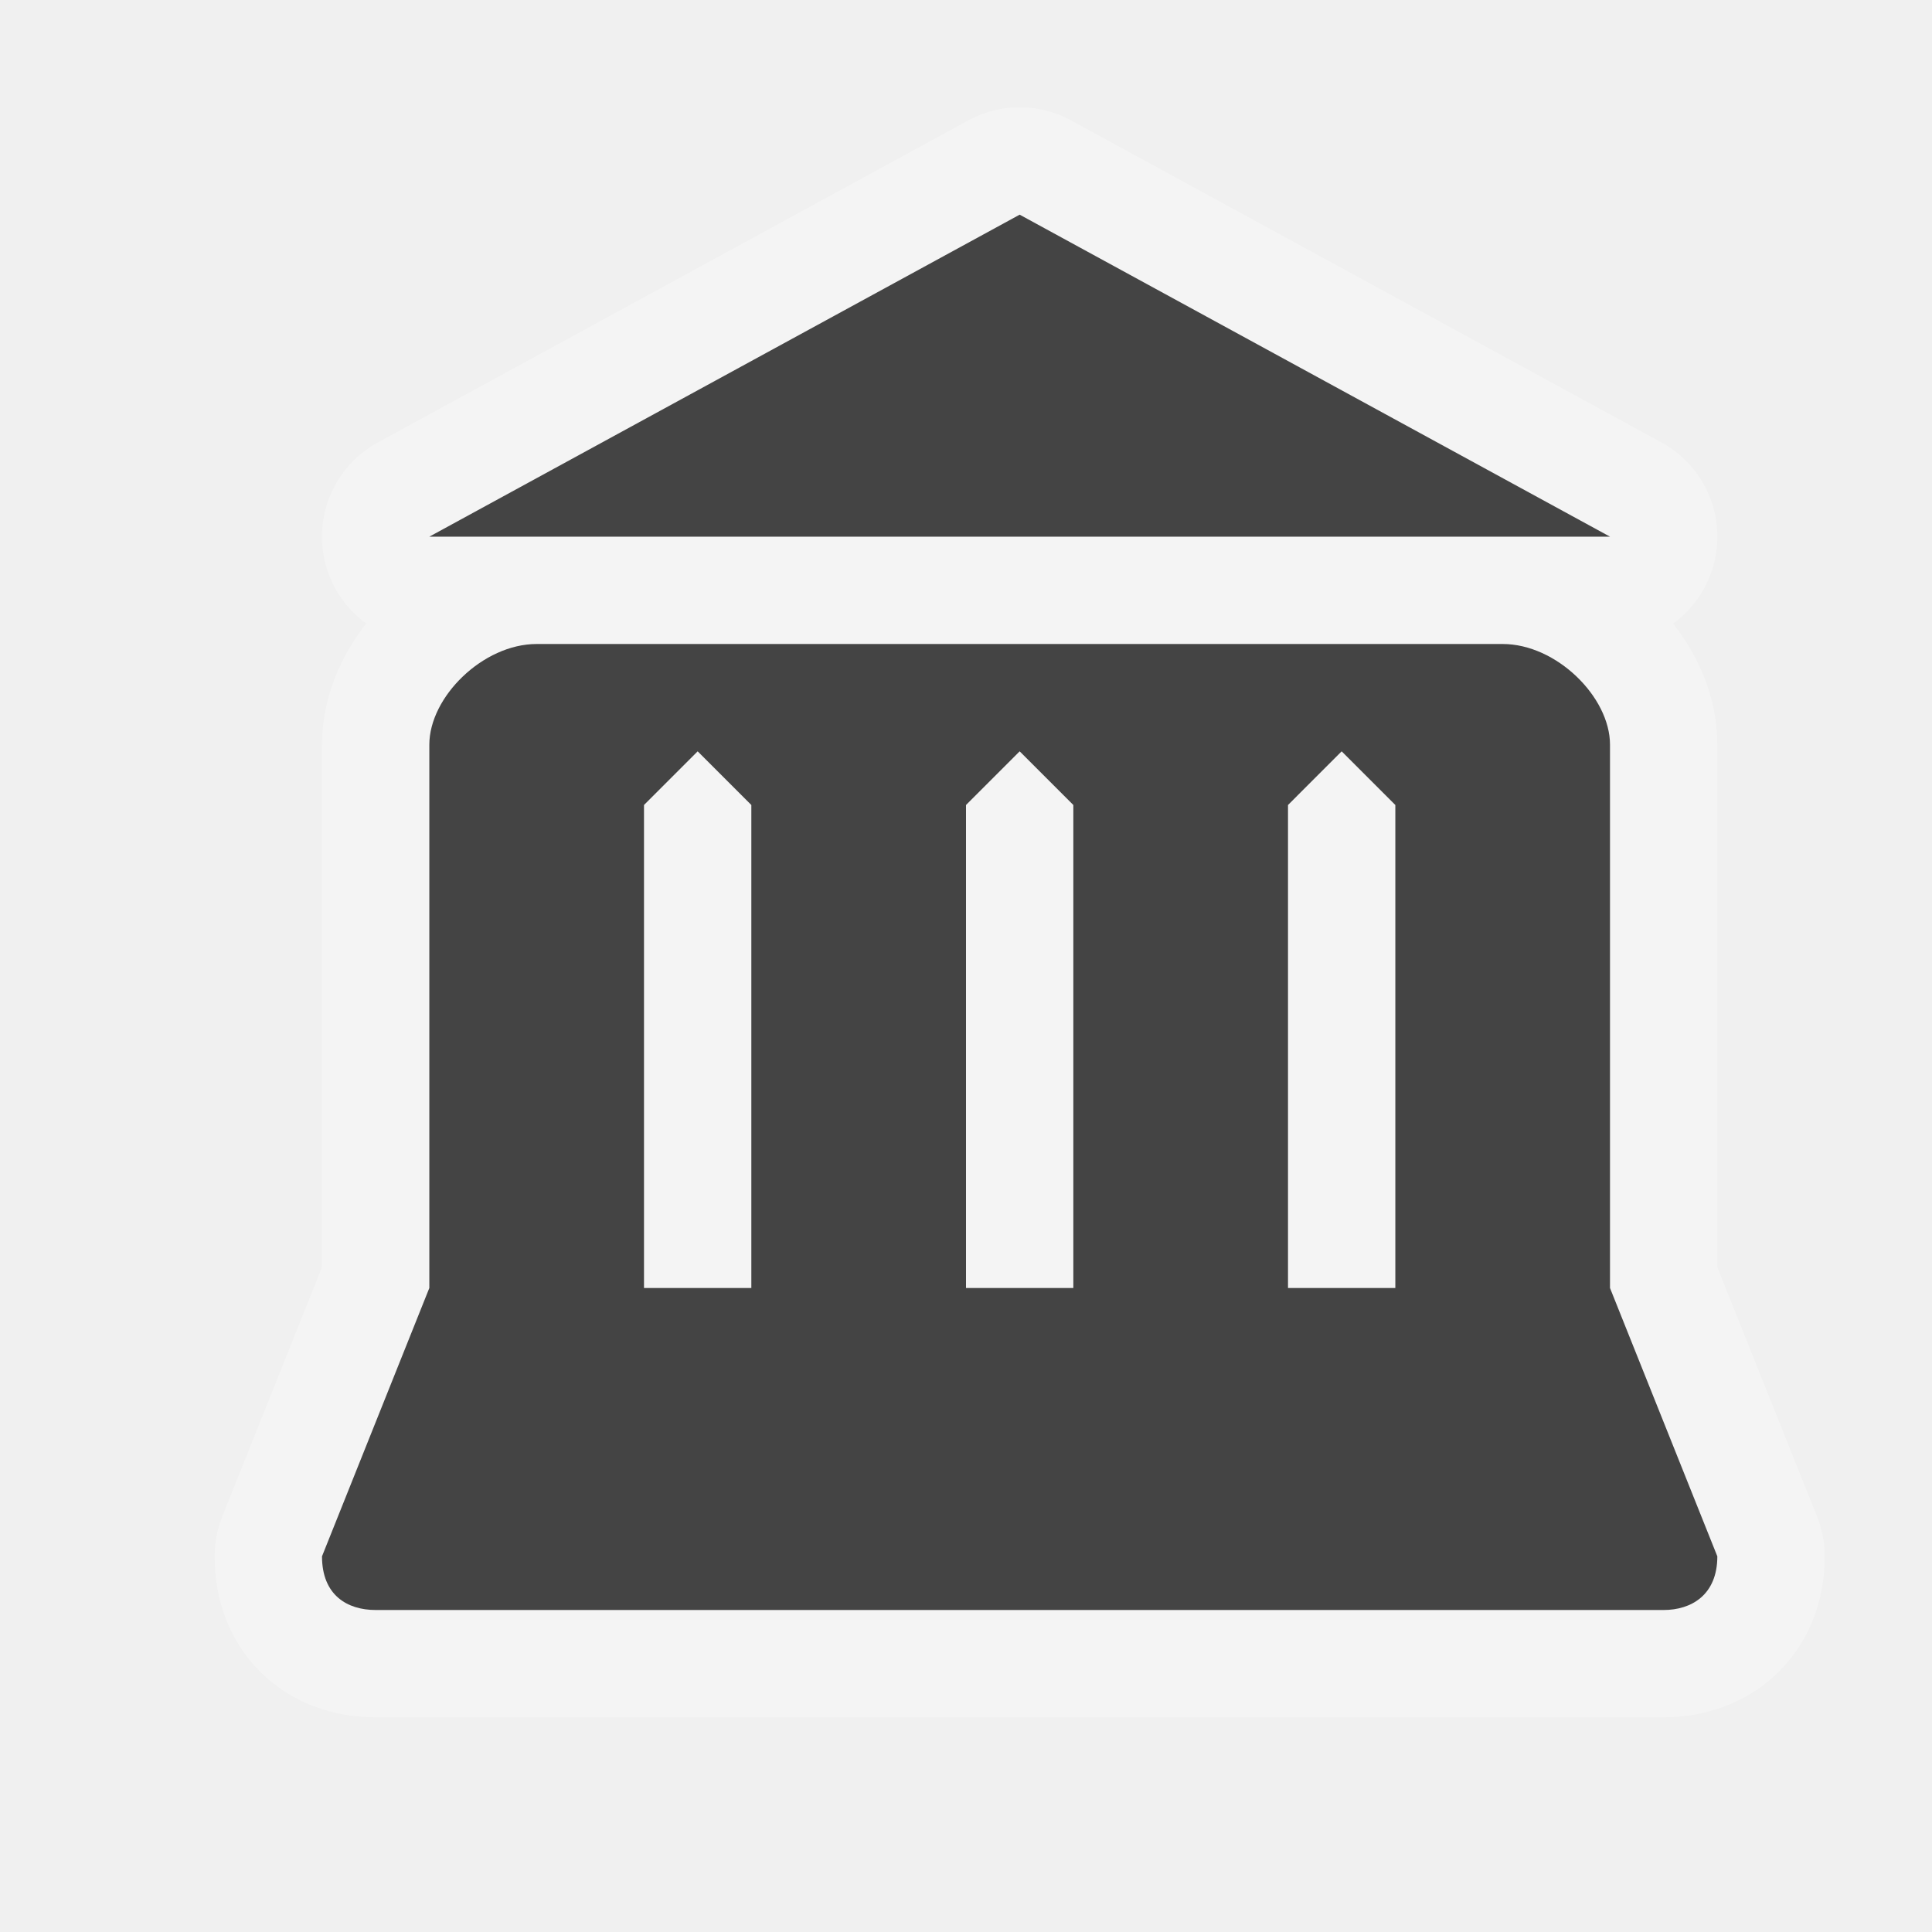
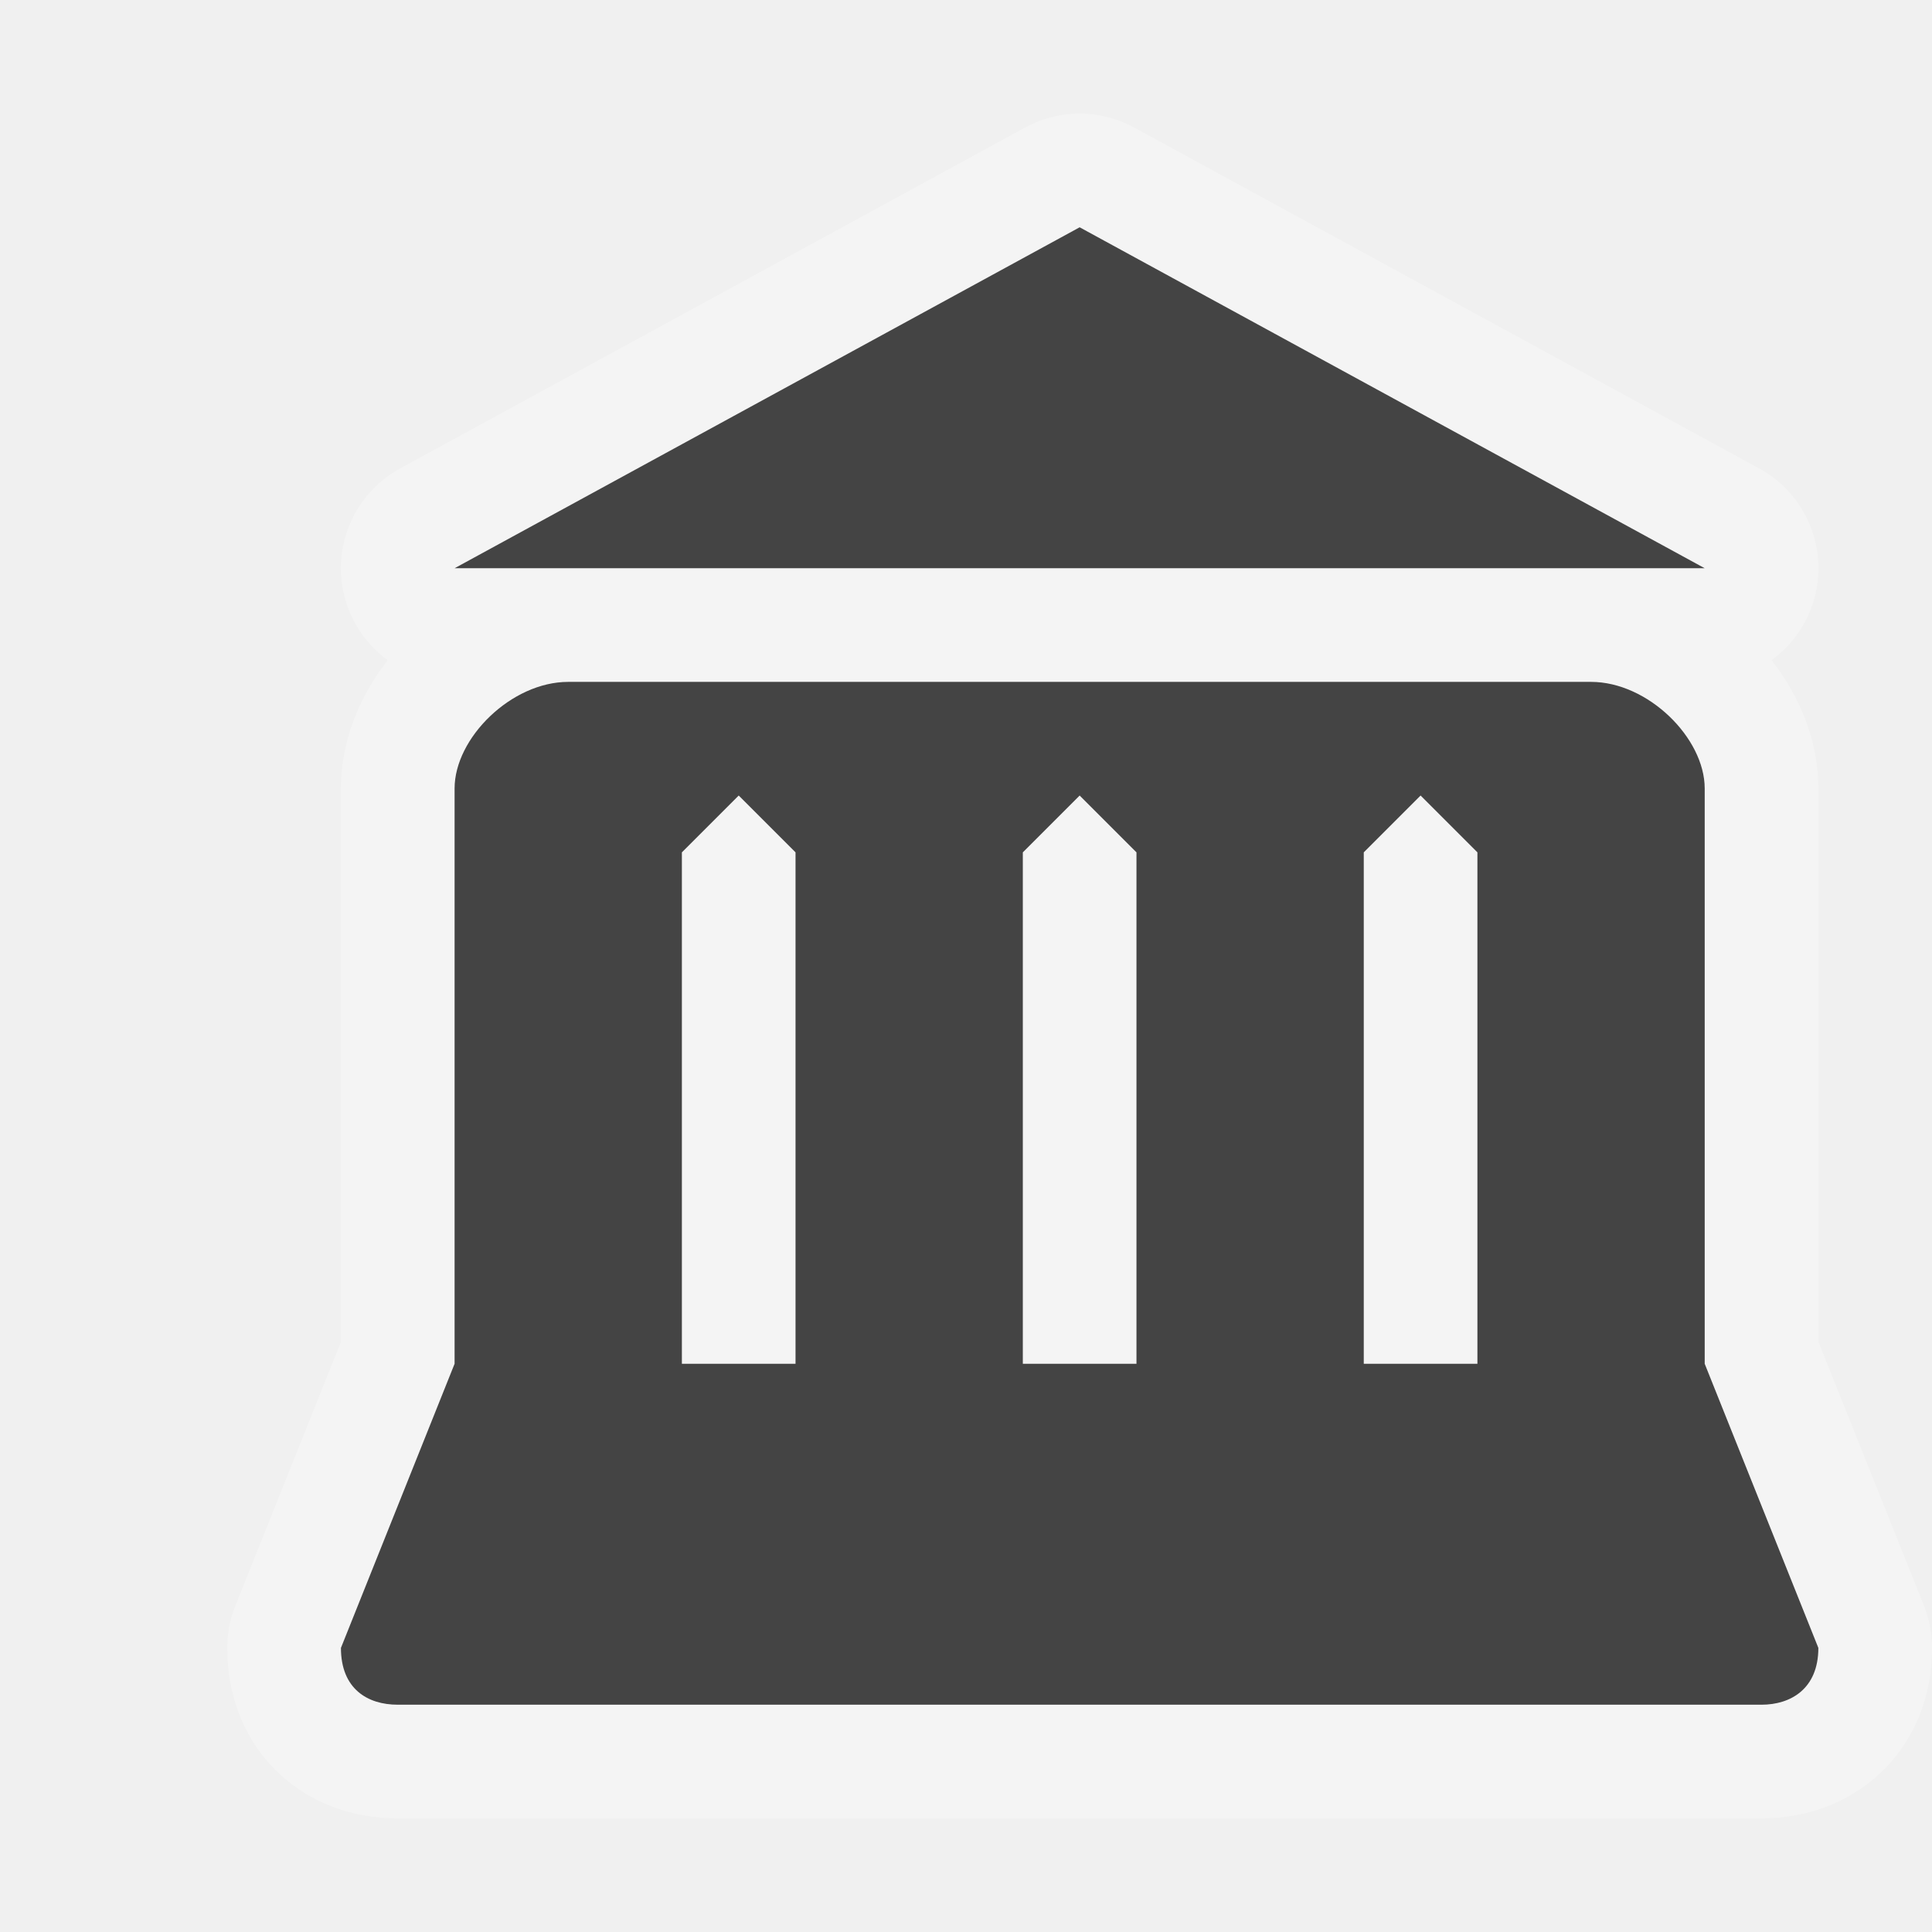
- <svg xmlns="http://www.w3.org/2000/svg" version="1.1" width="18" height="18" id="svg4619">
+ <svg xmlns="http://www.w3.org/2000/svg" version="1.1" width="17" height="17" id="svg4619">
  <defs id="defs4621" />
  <path d="M 9.5,2 4,5 15,5 z M 5,6 C 4.5,6 4,6.493 4,6.938 L 4,12 3,14.5 C 3,14.861 3.234,15 3.5,15 l 12,0 C 15.756,15 16,14.861 16,14.5 L 15,12 15,6.938 C 15,6.493 14.5,6 14,6 z M 6.5,7 7,7.5 7,9 7,12 6,12 6,9 6,7.5 z m 3,0 0.5,0.5 0,1.5 0,3 -1,0 0,-3 0,-1.5 z m 3,0 0.5,0.5 0,1.5 0,3 -1,0 0,-3 0,-1.5 z" id="path16880" style="opacity:0.3;color:#000000;fill:none;stroke:#ffffff;stroke-width:2;stroke-linecap:round;stroke-linejoin:round;stroke-miterlimit:4;stroke-opacity:1;stroke-dasharray:none;marker:none;visibility:visible;display:inline;overflow:visible;enable-background:accumulate" />
  <path d="M 9.5,2 4,5 15,5 z M 5,6 C 4.5,6 4,6.493 4,6.938 L 4,12 3,14.5 C 3,14.861 3.234,15 3.5,15 l 12,0 C 15.756,15 16,14.861 16,14.5 L 15,12 15,6.938 C 15,6.493 14.5,6 14,6 z M 6.5,7 7,7.5 7,9 7,12 6,12 6,9 6,7.5 z m 3,0 0.5,0.5 0,1.5 0,3 -1,0 0,-3 0,-1.5 z m 3,0 0.5,0.5 0,1.5 0,3 -1,0 0,-3 0,-1.5 z" id="rect7645-6-5-0-1-2" style="color:#000000;fill:#444444;fill-opacity:1;fill-rule:nonzero;stroke:none;stroke-width:1;marker:none;visibility:visible;display:inline;overflow:visible;enable-background:accumulate" />
-   <rect width="18" height="18" x="0" y="0" id="canvas" style="fill:none;stroke:none;visibility:hidden" />
+   <rect width="17" height="17" x="0" y="0" id="canvas" style="fill:none;stroke:none;visibility:hidden" />
</svg>
